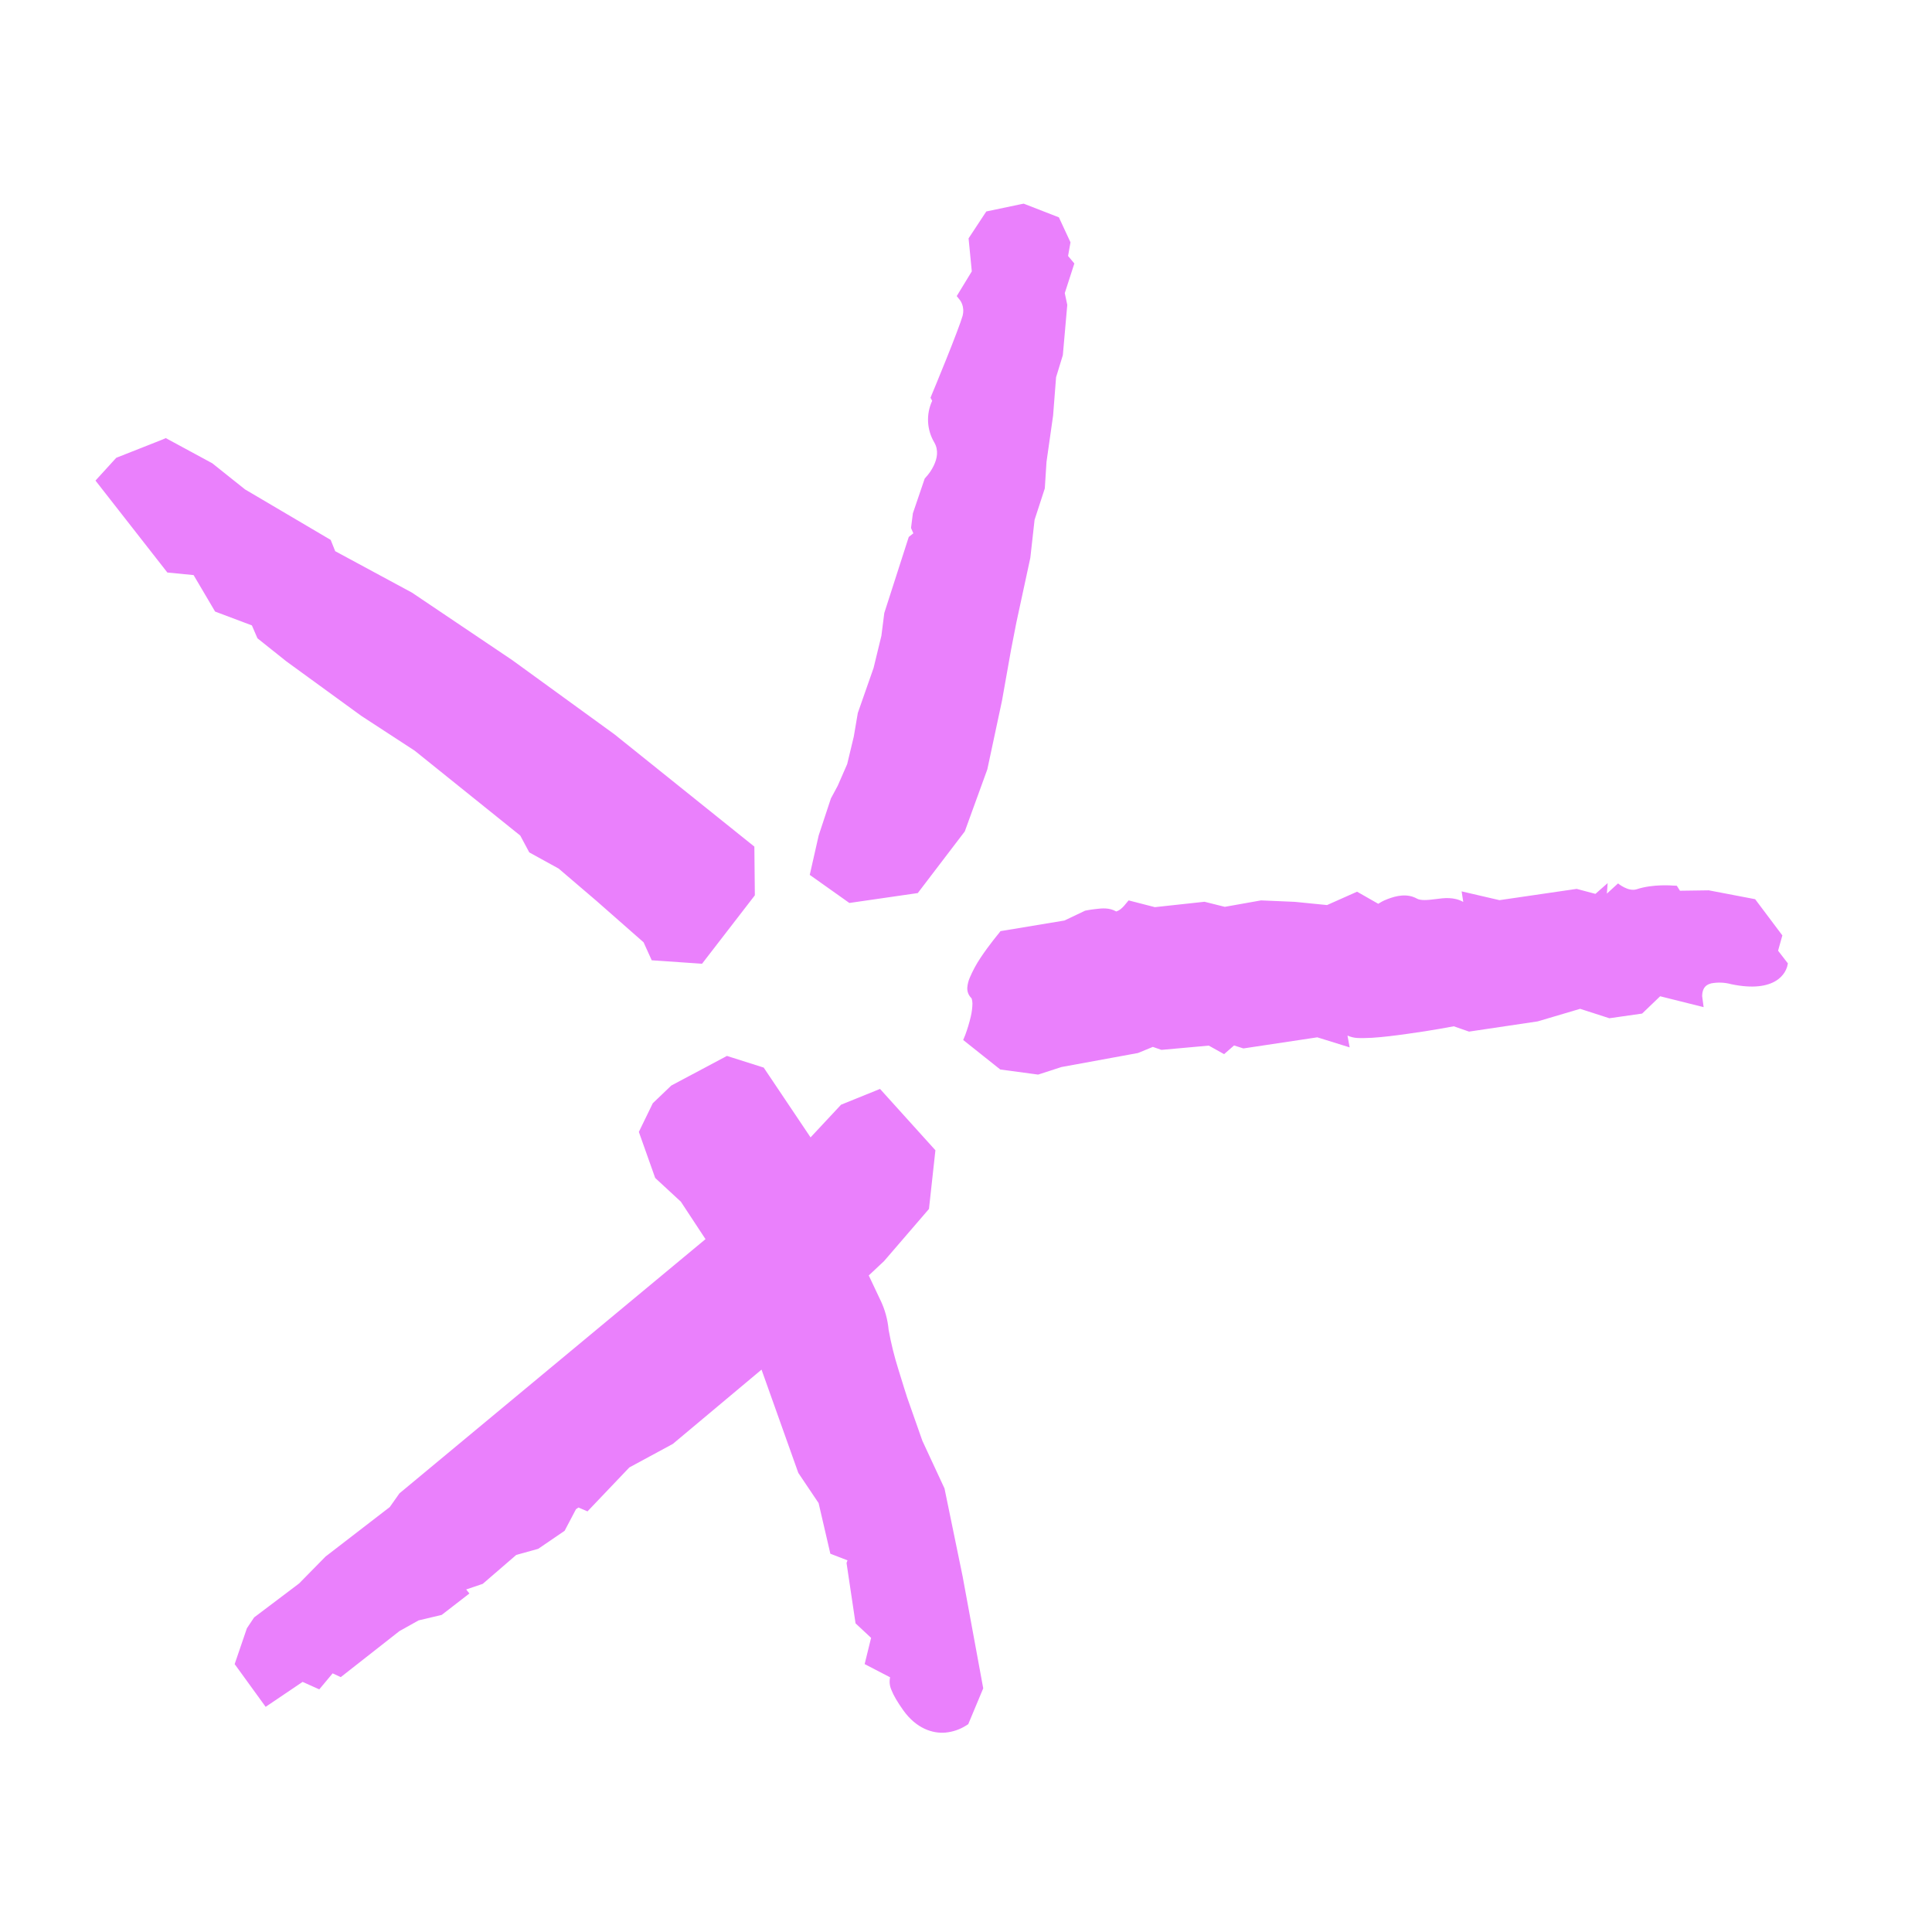
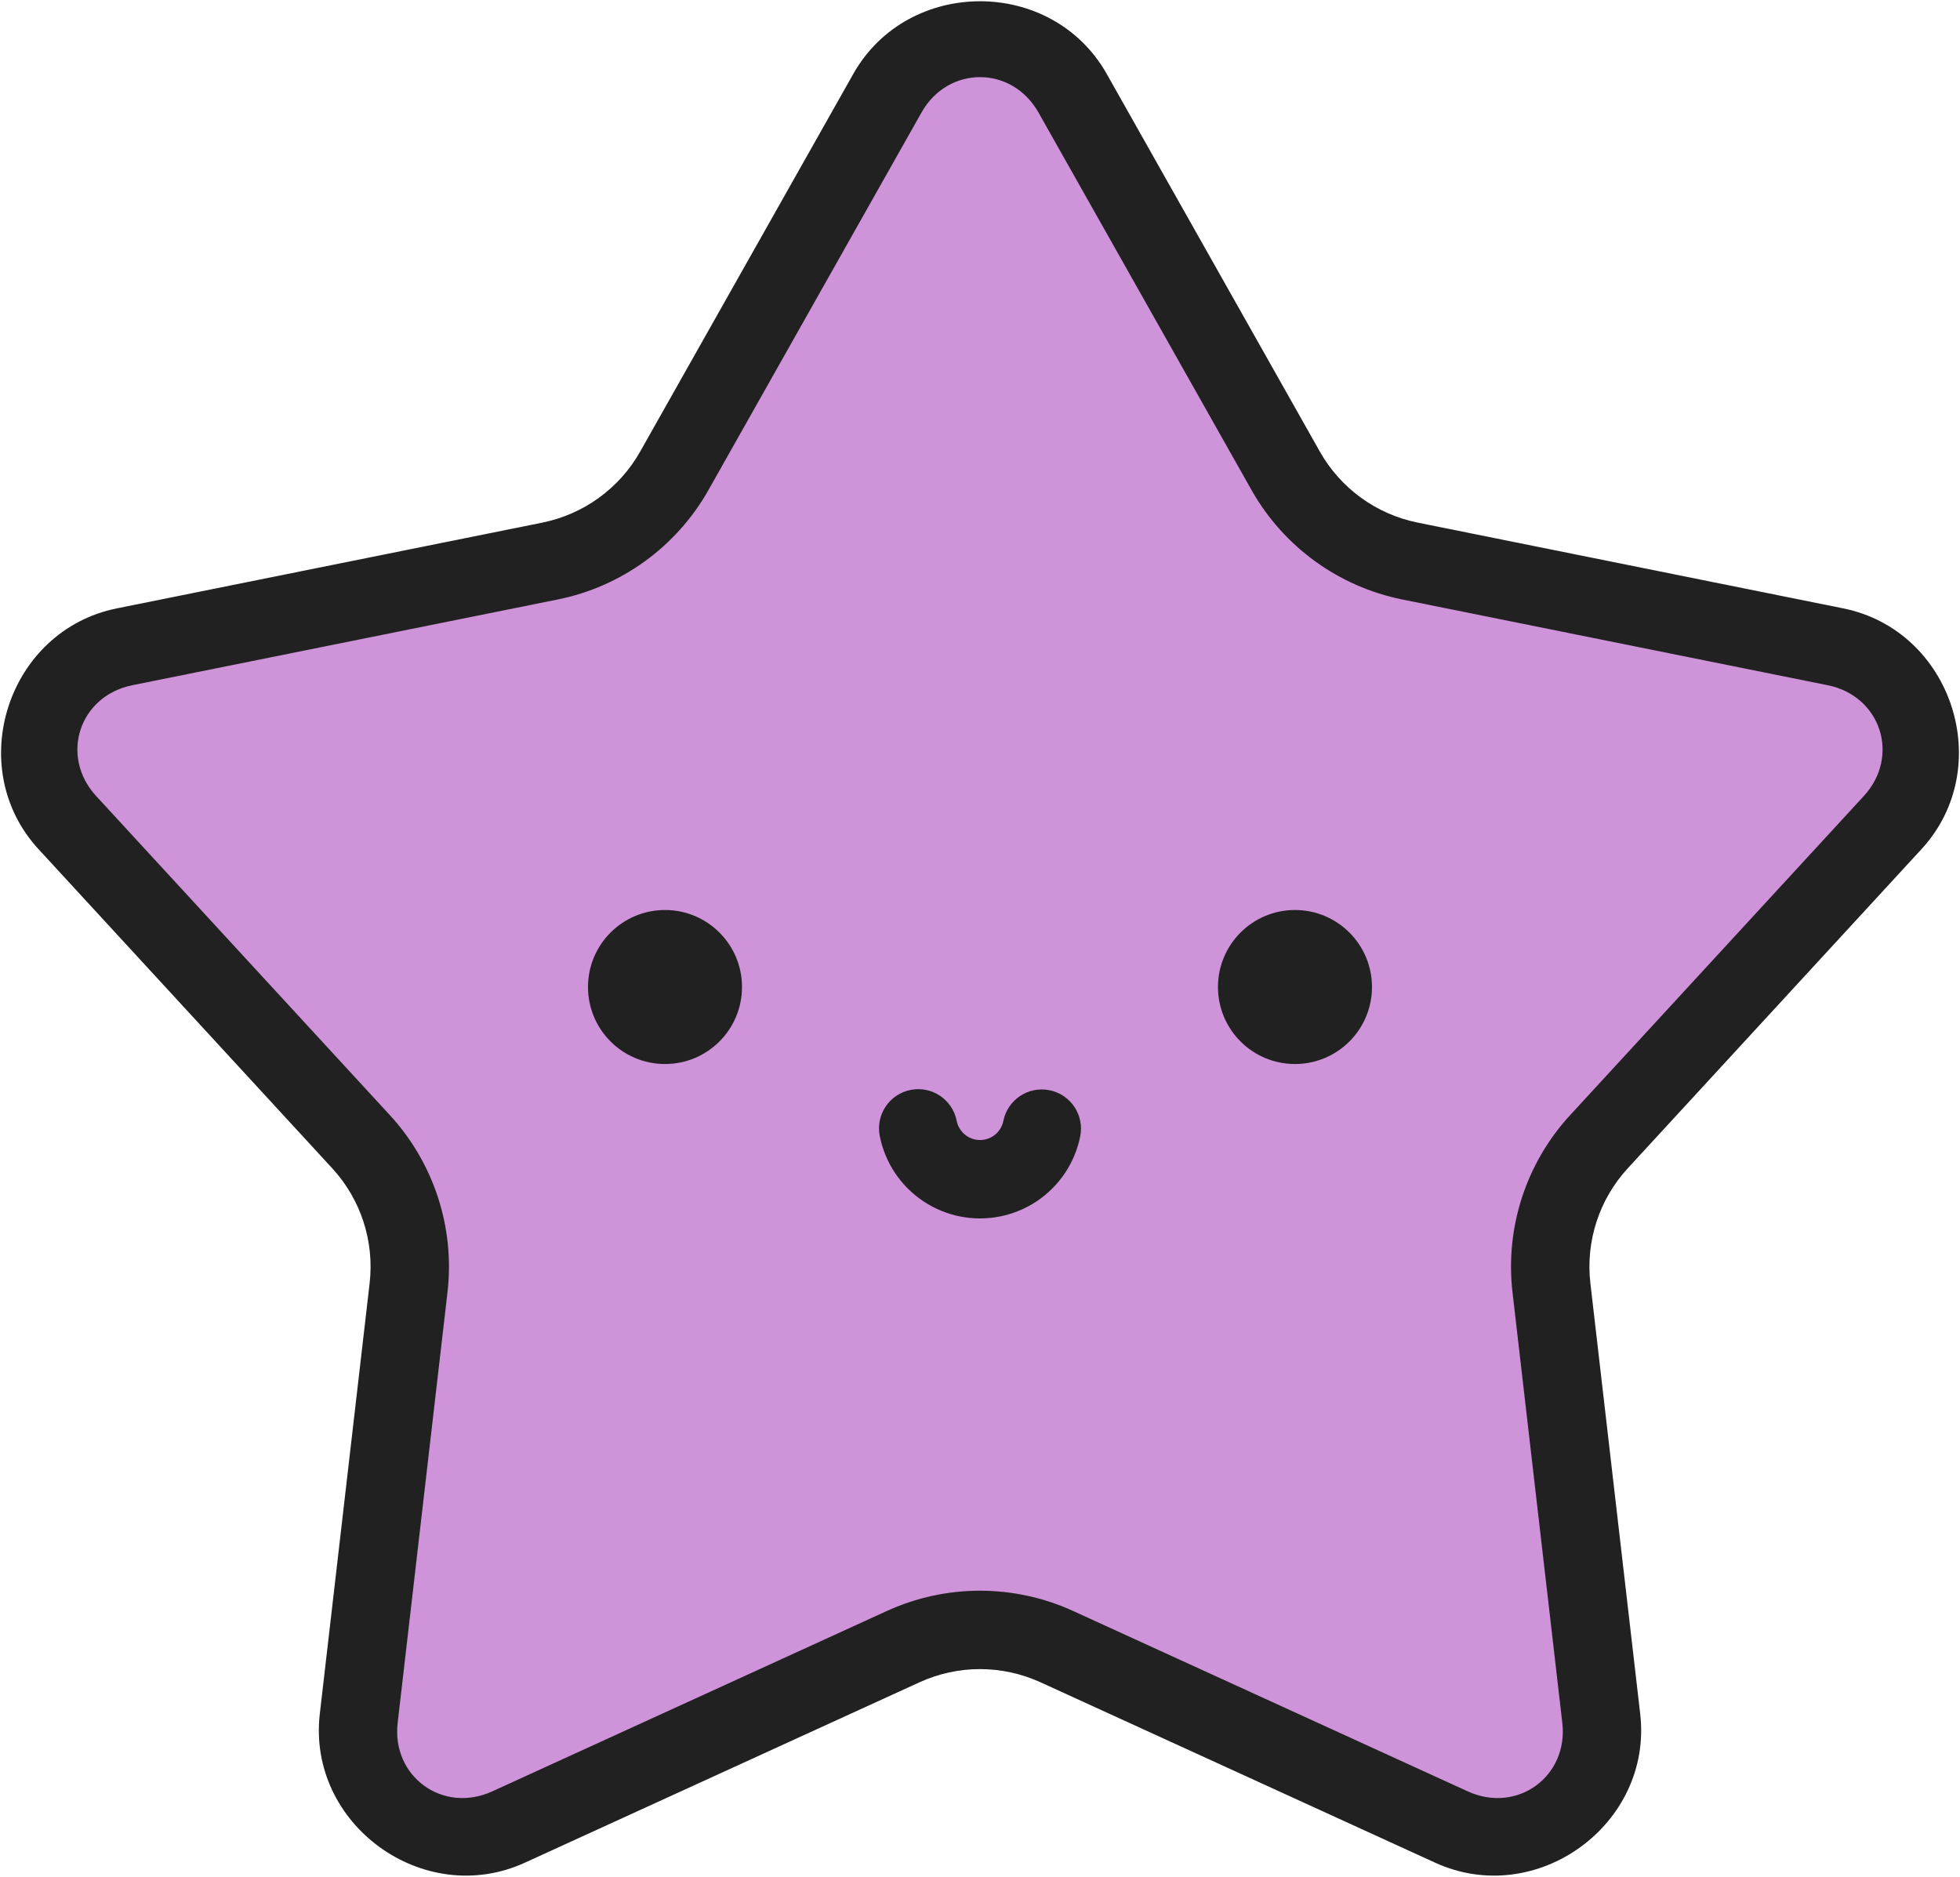
- <svg xmlns="http://www.w3.org/2000/svg" viewBox="0 0 24 24">
-   <path d="m12.717 2.53-.027.005-.438.092-.22.334.04.41-.187.307.041.052s.063.077.031.196c-.016.06-.114.318-.205.543-.09.225-.176.43-.176.43l-.017.042.021.038a.554.554 0 0 0 .026.517c.057.1.035.2-.006.287a.593.593 0 0 1-.1.147l-.013.015-.147.432-.023.182.029.066-.057.045-.304.945-.036.283-.097.399-.196.56-.05.293-.082.342-.118.27-.084.156-.152.46-.111.49.492.349.85-.123.584-.766.28-.771.182-.852.112-.63.066-.339.174-.806.053-.473.127-.39.021-.329.082-.576.037-.476.084-.274.055-.625-.031-.146.119-.368-.078-.093.03-.17-.144-.31-.437-.17zM2.059 5.442l-.04.018-.575.227-.258.283.893 1.142.326.032.267.453.457.172.069.16.357.285.932.678.664.433 1.312 1.055.112.209.365.201.467.399.588.517.101.223.625.043.656-.85-.006-.605-1.738-1.395-1.27-.922-1.245-.838-.954-.515-.056-.14-1.065-.628-.406-.324-.578-.313zm17.912 5.528-.152.134-.233-.062-.959.14-.47-.109.02.131c-.116-.065-.24-.049-.343-.035-.105.014-.187.019-.232-.006-.124-.069-.261-.034-.361.004-.07.026-.09.043-.12.06l-.263-.15-.373.166-.4-.04-.42-.018-.45.08-.252-.063-.617.067-.326-.084-.04.048s-.027.036-.062.063a.163.163 0 0 1-.047.025c-.01.003-.004.002-.004.002-.087-.05-.178-.04-.253-.031-.075.008-.135.021-.135.021l-.008.004-.248.118-.795.132-.021.028s-.12.143-.227.304a1.49 1.49 0 0 0-.133.246.385.385 0 0 0-.031.124.167.167 0 0 0 .053.132c-.002-.001.01.02.011.065a.756.756 0 0 1-.021.164 1.899 1.899 0 0 1-.068.226l-.026.063.461.367.47.063.29-.094.95-.174.185-.076.107.037.588-.053.19.106.124-.108.116.037.918-.138.402.125-.027-.147c.04.018.076.027.12.03.053.003.115.001.182-.002.134-.008.293-.028.448-.05.295-.04.548-.089.57-.093l.19.066.853-.127.527-.156.363.117.407-.058.224-.215.54.135-.018-.135s-.003-.062.027-.106c.015-.021.034-.04.084-.054a.556.556 0 0 1 .25.01c.276.058.45.023.557-.043a.332.332 0 0 0 .107-.106.326.326 0 0 0 .03-.066l.01-.043-.122-.158.053-.19-.338-.45-.576-.11-.358.005-.039-.062-.047-.002s-.247-.022-.449.045c-.107.036-.234-.072-.234-.072l-.139.127.01-.131zM9.03 13.117l-.033.018-.658.35-.23.22-.173.356.203.572.319.295.306.465-3.802 3.158-.12.17-.798.615-.328.334-.559.422-.09.135-.152.445.385.531.459-.31.207.093.166-.199.101.047.729-.572.238-.133.287-.068.344-.266-.04-.05.206-.07.416-.359.273-.076.328-.224.141-.268.031-.021.112.048.52-.546.54-.292 1.102-.923.457 1.283.252.375.146.629.213.082-.012.033.112.75.193.18-.08.326.316.164a.254.254 0 0 0 .016.156c.026.067.072.147.148.254.164.23.369.29.522.277a.582.582 0 0 0 .262-.09l.023-.015.186-.445-.256-1.391-.225-1.092-.275-.592-.194-.552v-.002c0-.002-.051-.155-.105-.336a3.977 3.977 0 0 1-.12-.487 1.086 1.086 0 0 0-.103-.373l-.002-.003-.142-.301.19-.178.558-.648.08-.729-.688-.762-.484.196-.379.406-.582-.867-.457-.145z" color="#000" fill="#ea80fc" style="-inkscape-stroke:none" />
+ <svg xmlns="http://www.w3.org/2000/svg" viewBox="0 0 2000 1915">
+   <path fill="#CE93D8" d="M905.5 95.13c41.483-73.507 147.51-73.507 189 0l217.42 385.27c26.9 47.672 73.23 81.278 126.9 92.095l434.05 87.471c82.87 16.699 115.52 117.34 58.4 179.4l-299.67 325.58a188.15 188.15 0 0 0-48.49 149.06l50.83 439.33c9.69 83.71-75.98 146.04-152.89 110.88l-402.64-184.05a188.55 188.55 0 0 0-156.82 0l-402.63 184.05c-76.916 35.15-162.58-27.17-152.9-110.88l50.837-439.33c6.292-54.37-11.413-108.78-48.488-149.06l-299.68-325.58c-57.118-62.055-24.463-162.7 58.403-179.4l434.05-87.471c53.674-10.817 100-44.423 126.9-92.095z" />
+   <g fill="#212121">
+     <path d="M1000 1.287c-50.71 0-101.42 24.727-129.33 74.184l-217.42 385.27c-21.197 37.562-57.654 64.015-99.969 72.543l-434.05 87.47c-111.38 22.446-156.79 162.2-79.932 245.7l299.68 325.58a148.08 148.08 0 0 1 38.183 117.37l-50.836 439.33c-13.042 112.71 105.87 199.11 209.26 151.86l.002-.002 402.64-184.05.002-.002a148.48 148.48 0 0 1 123.55 0l.002.002 402.64 184.05c103.38 47.263 222.3-39.144 209.25-151.86l.002.002-50.83-439.33v-.002a148.07 148.07 0 0 1 38.181-117.37l.002-.004 299.67-325.59v-.002c76.858-83.5 31.455-223.25-79.93-245.7l-434.05-87.47c-42.311-8.527-78.773-34.981-99.967-72.54l-217.42-385.28c-27.914-49.455-78.626-74.182-129.34-74.182m.002 77.426c23.044 0 46.09 12.026 59.666 36.078l217.42 385.27c32.606 57.784 88.805 98.544 153.83 111.65l434.05 87.47c54.356 10.954 74.253 72.488 36.872 113.1l-299.67 325.59c-44.938 48.81-66.415 114.84-58.793 180.74l50.83 439.33v.001c6.333 54.706-46.086 92.96-96.523 69.903h-.002l-402.64-184.05c-60.336-27.588-129.75-27.588-190.09.002l-402.63 184.05c-50.446 23.052-102.86-15.196-96.535-69.902l50.838-439.33c7.627-65.91-13.86-131.93-58.793-180.75l-299.68-325.58c-37.378-40.609-17.476-102.14 36.874-113.1l434.05-87.473c65.032-13.106 121.23-53.865 153.84-111.65v-.002l217.42-385.27c13.573-24.05 36.616-36.076 59.66-36.076" />
+     <circle cx="678.57" cy="1007.1" r="78.571" />
+     <circle cx="1321.4" cy="1007.1" r="78.571" />
+     <path d="M929.244 1112.08a40 40 0 0 0-31.543 46.96 104.3 104.3 0 0 0 15.485 37.634l.001.002.002.004a104.2 104.2 0 0 0 28.715 28.834l.008.006a104.3 104.3 0 0 0 37.533 15.652l.014.004.016.002a104.4 104.4 0 0 0 40.666.082h.004a104.3 104.3 0 0 0 37.625-15.477l.005-.004.008-.004a104.3 104.3 0 0 0 28.819-28.699 104.1 104.1 0 0 0 15.664-37.588 40 40 0 0 0-31.35-47.086 40 40 0 0 0-47.086 31.352 24.1 24.1 0 0 1-3.627 8.7l-.012.015-.01.017a24.2 24.2 0 0 1-6.7 6.676 24.2 24.2 0 0 1-8.75 3.596l-.01.002-.01.002c-3.13.615-6.348.61-9.475-.016a24.3 24.3 0 0 1-8.734-3.646l-.014-.01-.011-.008a24.2 24.2 0 0 1-6.666-6.693l-.002-.004-.002-.002a24.3 24.3 0 0 1-3.604-8.76 40 40 0 0 0-46.959-31.543" />
+   </g>
</svg>
